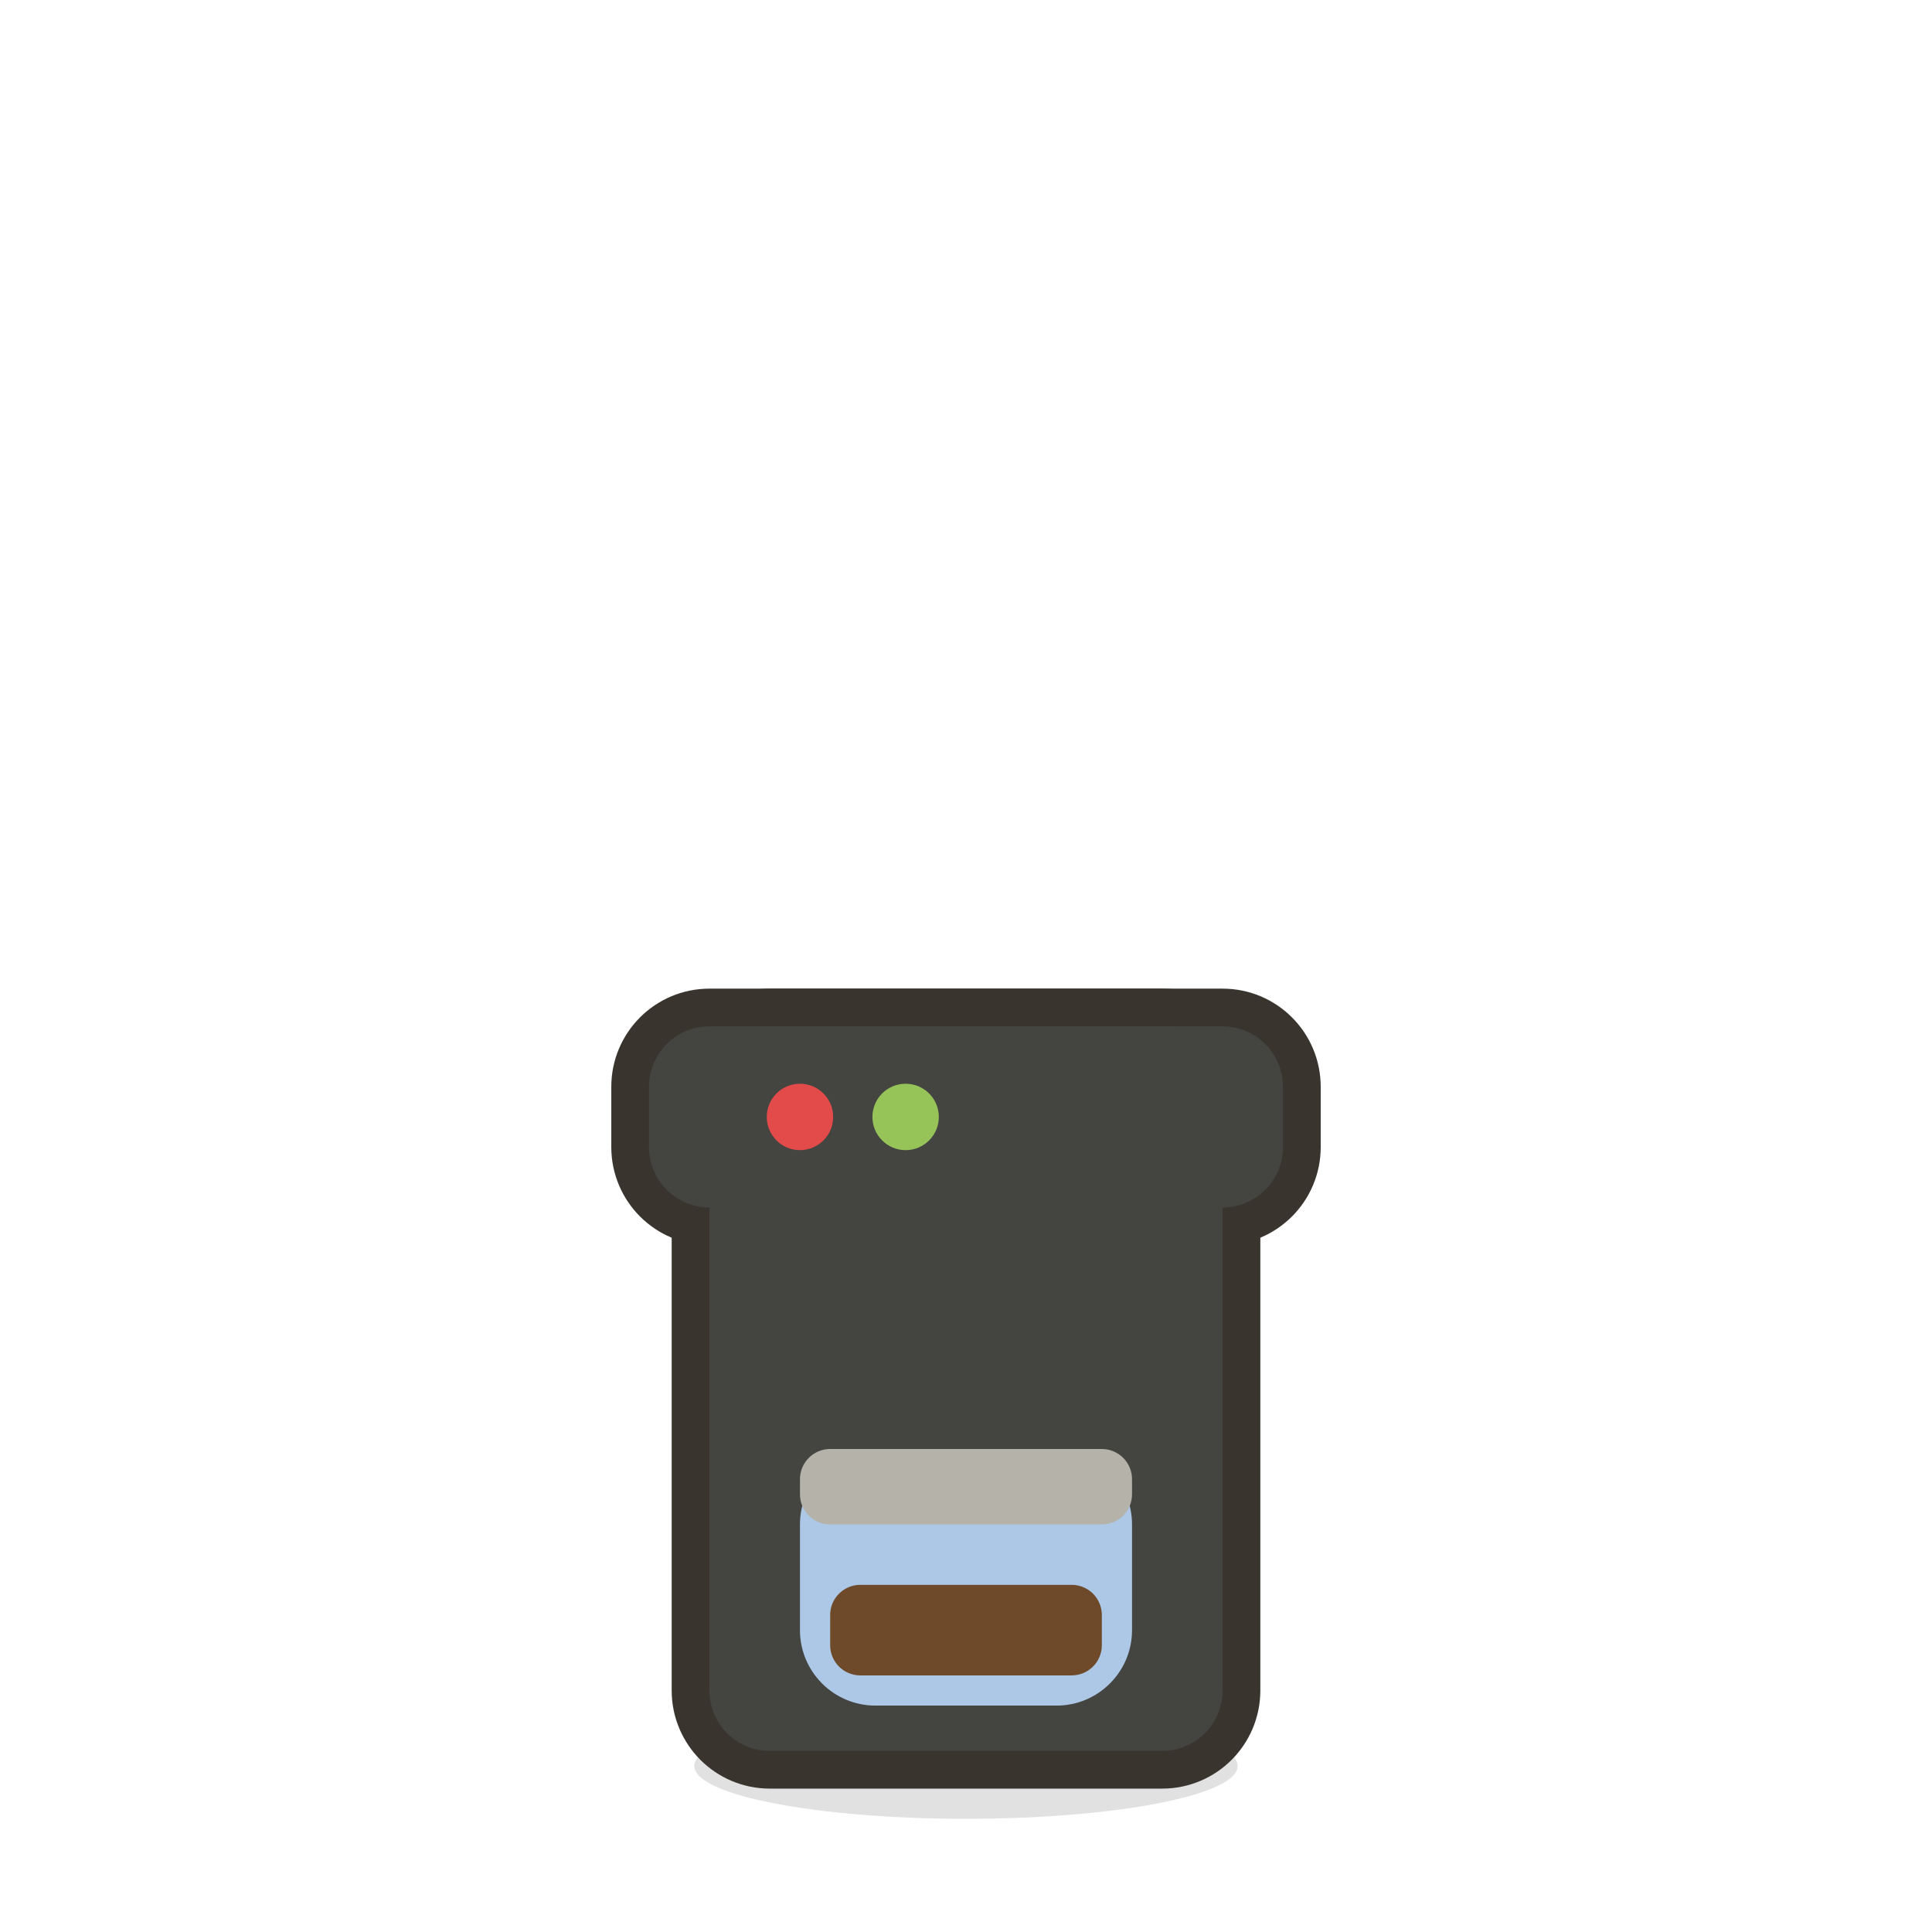
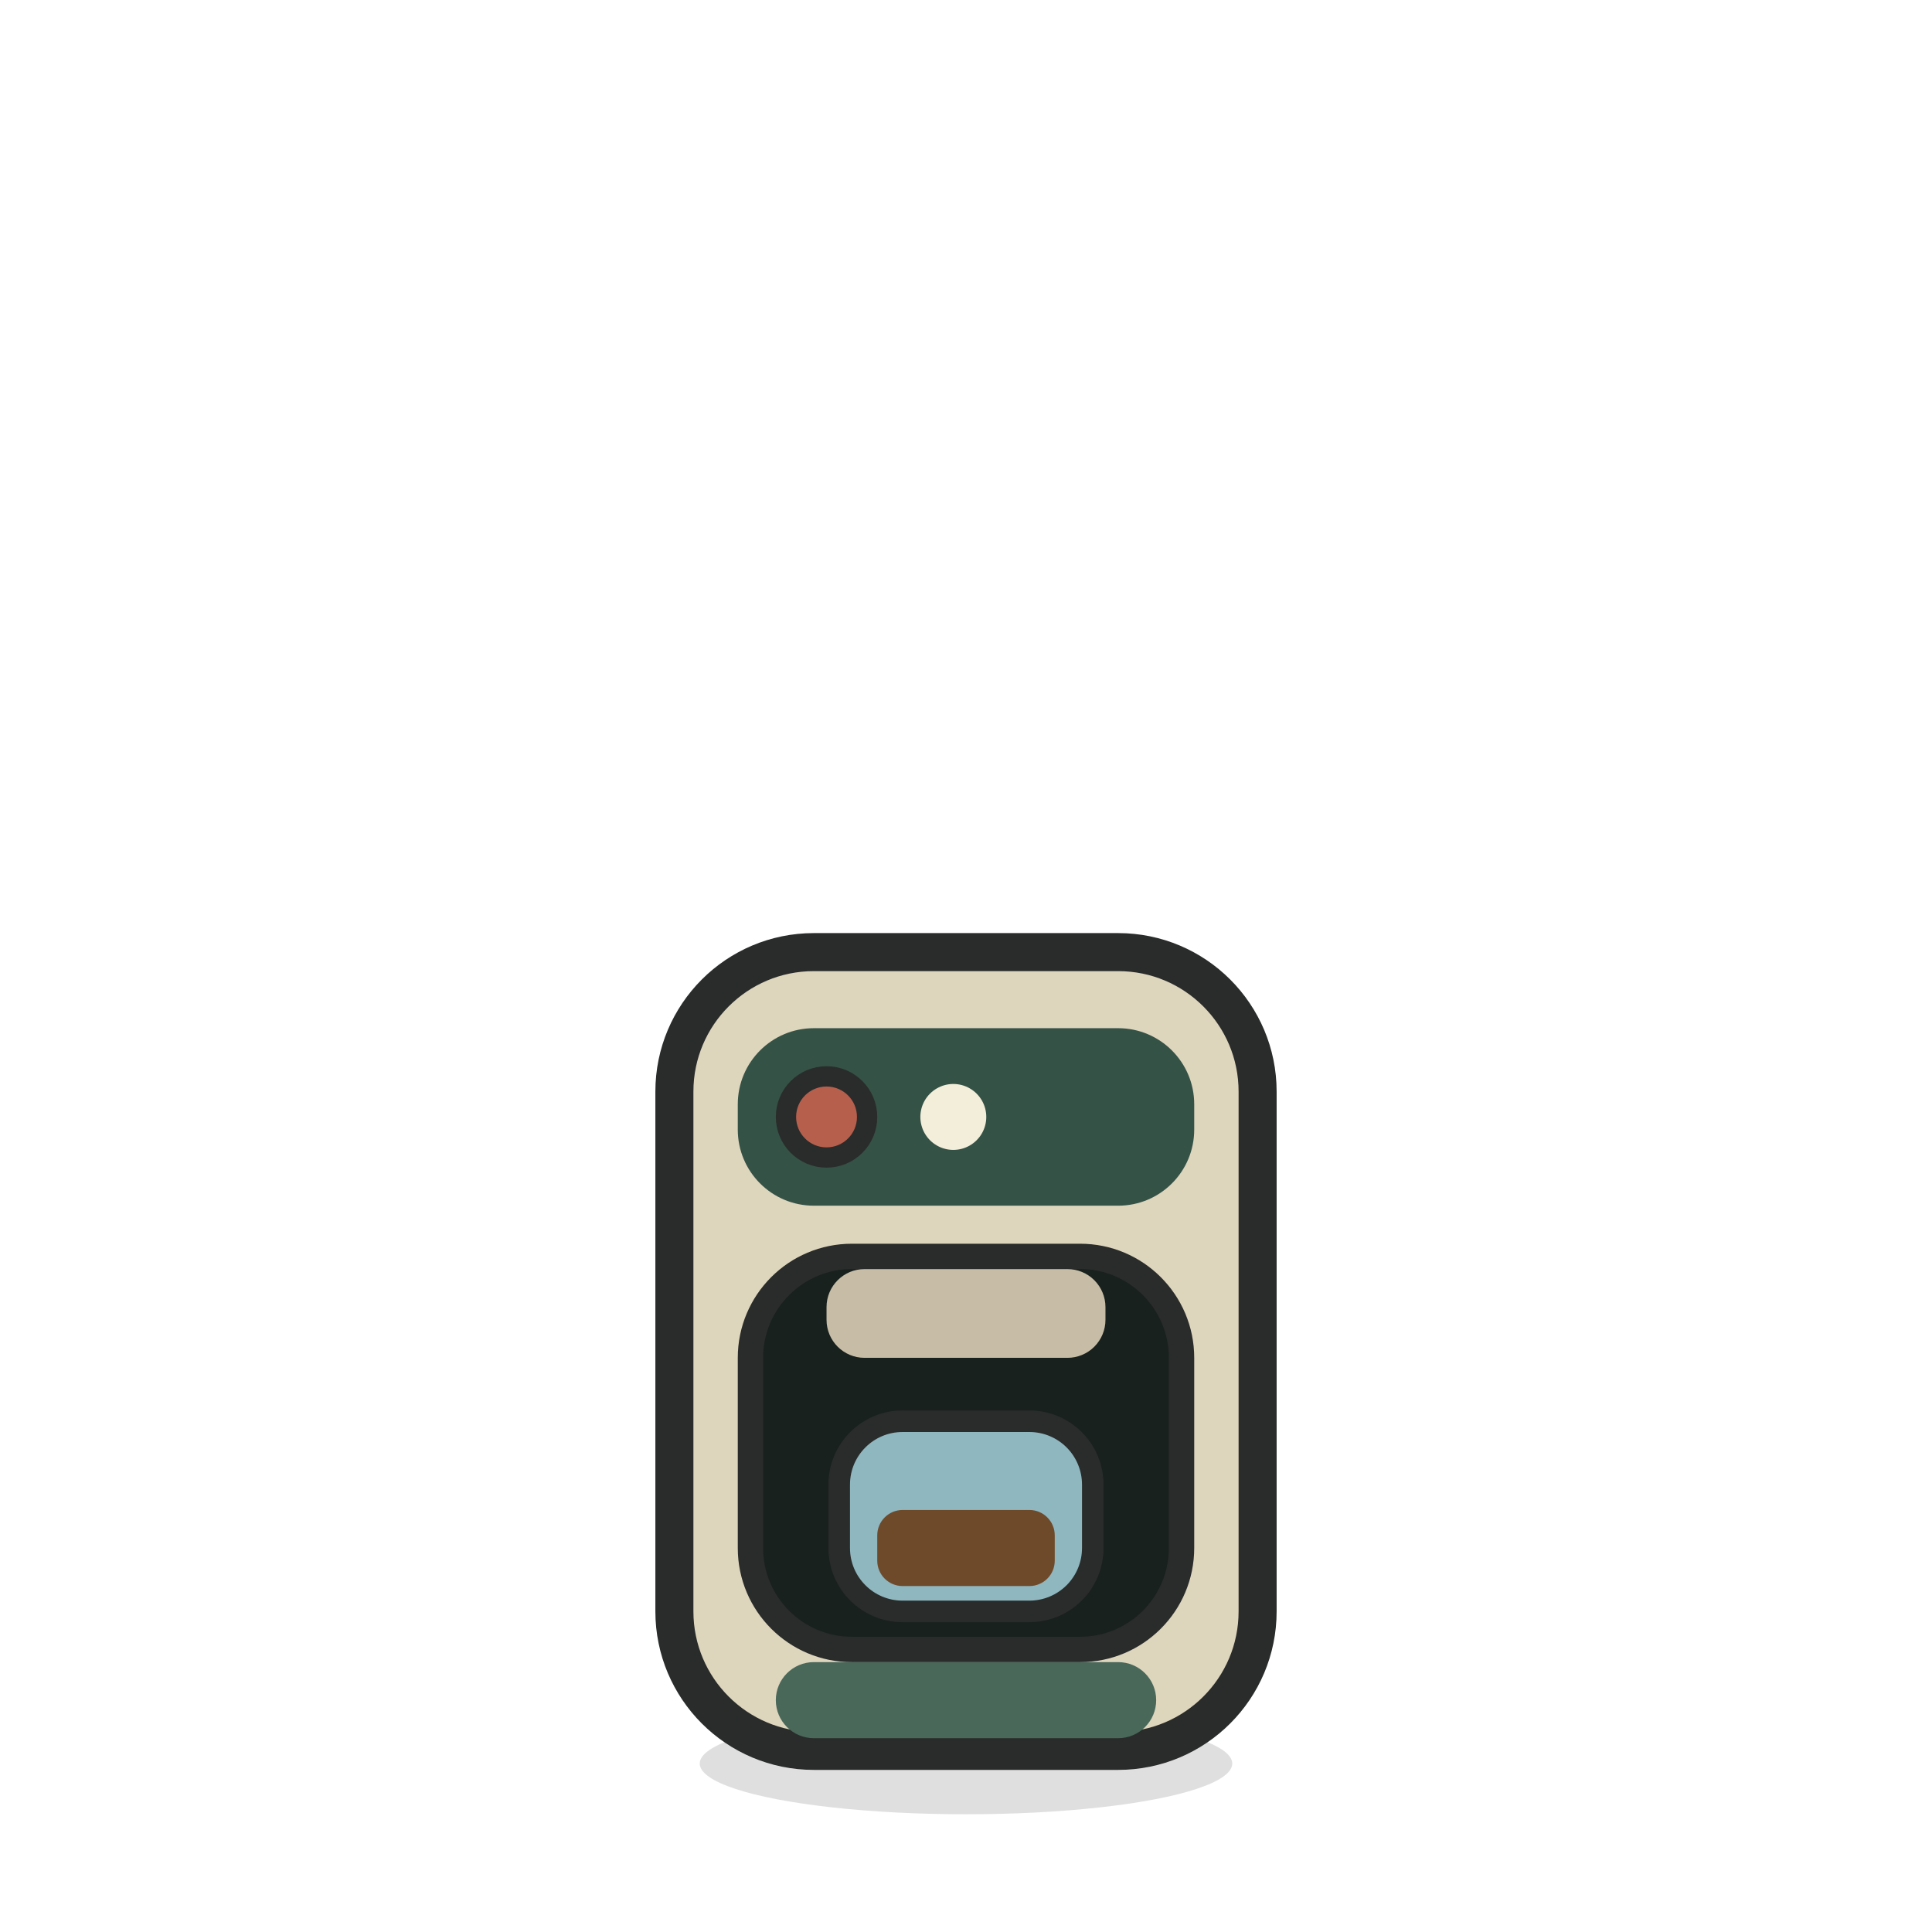
<svg xmlns="http://www.w3.org/2000/svg" viewBox="0 0 128 128" width="128" height="128">
-   <path d="M 46 117 a 18 3.5 0 1 0 36 0 a 18 3.5 0 1 0 -36 0 Z" fill="#000000" opacity="0.12" />
-   <path d="M 51 68 h 26 a 4 4 0 0 1 4 4 v 40 a 4 4 0 0 1 -4 4 h -26 a 4 4 0 0 1 -4 -4 v -40 a 4 4 0 0 1 4 -4 Z" fill="#3A342E" stroke="#3A342E" stroke-width="5" stroke-linejoin="round" stroke-linecap="round" />
-   <path d="M 47 68 h 34 a 4 4 0 0 1 4 4 v 4 a 4 4 0 0 1 -4 4 h -34 a 4 4 0 0 1 -4 -4 v -4 a 4 4 0 0 1 4 -4 Z" fill="#3A342E" stroke="#3A342E" stroke-width="5" stroke-linejoin="round" stroke-linecap="round" />
-   <path d="M 58 96 h 12 a 5 5 0 0 1 5 5 v 7 a 5 5 0 0 1 -5 5 h -12 a 5 5 0 0 1 -5 -5 v -7 a 5 5 0 0 1 5 -5 Z" fill="#3A342E" stroke="#3A342E" stroke-width="5" stroke-linejoin="round" stroke-linecap="round" />
-   <path d="M 51 68 h 26 a 4 4 0 0 1 4 4 v 40 a 4 4 0 0 1 -4 4 h -26 a 4 4 0 0 1 -4 -4 v -40 a 4 4 0 0 1 4 -4 Z" fill="#444441" />
-   <path d="M 47 68 h 34 a 4 4 0 0 1 4 4 v 4 a 4 4 0 0 1 -4 4 h -34 a 4 4 0 0 1 -4 -4 v -4 a 4 4 0 0 1 4 -4 Z" fill="#444441" />
-   <path d="M 58 96 h 12 a 5 5 0 0 1 5 5 v 7 a 5 5 0 0 1 -5 5 h -12 a 5 5 0 0 1 -5 -5 v -7 a 5 5 0 0 1 5 -5 Z" fill="#B5D4F4" opacity="0.92" />
-   <path d="M 55 96 h 18 a 2 2 0 0 1 2 2 v 1 a 2 2 0 0 1 -2 2 h -18 a 2 2 0 0 1 -2 -2 v -1 a 2 2 0 0 1 2 -2 Z" fill="#B4B2A9" />
-   <path d="M 57 105 h 14 a 2 2 0 0 1 2 2 v 2 a 2 2 0 0 1 -2 2 h -14 a 2 2 0 0 1 -2 -2 v -2 a 2 2 0 0 1 2 -2 Z" fill="#6E4A2A" />
-   <path d="M 50.8 74 a 2.2 2.2 0 1 0 4.4 0 a 2.2 2.2 0 1 0 -4.4 0 Z" fill="#E24B4A" />
-   <path d="M 57.8 74 a 2.2 2.2 0 1 0 4.4 0 a 2.2 2.2 0 1 0 -4.4 0 Z" fill="#97C459" />
+   <path d="M46.36 116.84C46.36 118.04 49.722 119.15 55.18 119.75 60.638 120.35 67.362 120.35 72.82 119.75 78.278 119.15 81.64 118.04 81.64 116.84 81.64 115.64 78.278 114.53 72.82 113.93 67.362 113.33 60.638 113.33 55.18 113.93 49.722 114.53 46.36 115.64 46.36 116.84Z" fill="#000000" opacity="0.125" />
+   <path d="M53.92 63.08H74.08C79.183 63.08 83.32 67.217 83.32 72.32V106.76C83.32 111.863 79.183 116 74.08 116H53.92C48.817 116 44.68 111.863 44.68 106.76V72.32C44.68 67.217 48.817 63.08 53.92 63.08Z" fill="#DED5BD" />
+   <path d="M53.92 63.08H74.08C79.183 63.08 83.32 67.217 83.32 72.32V106.76C83.32 111.863 79.183 116 74.08 116H53.92C48.817 116 44.68 111.863 44.68 106.76V72.32C44.68 67.217 48.817 63.08 53.92 63.08Z" fill="none" stroke="#292C2A" stroke-width="2.52" stroke-linecap="round" stroke-linejoin="round" />
+   <path d="M53.92 68.12H74.08C76.864 68.12 79.12 70.376 79.12 73.16V74.84C79.12 77.624 76.864 79.88 74.08 79.88H53.92C51.136 79.88 48.88 77.624 48.88 74.84V73.16C48.88 70.376 51.136 68.12 53.92 68.12Z" fill="#355247" />
+   <path d="M53.92 110.12H74.08C75.472 110.12 76.6 111.248 76.6 112.64V112.64C76.6 114.032 75.472 115.16 74.08 115.16H53.92C52.528 115.16 51.4 114.032 51.4 112.64V112.64C51.4 111.248 52.528 110.12 53.92 110.12Z" fill="#49685A" />
+   <path d="M52.072 74C52.072 75.485 53.275 76.688 54.76 76.688 56.245 76.688 57.448 75.485 57.448 74 57.448 72.515 56.245 71.312 54.76 71.312 53.275 71.312 52.072 72.515 52.072 74Z" fill="#B65F4D" />
+   <path d="M52.072 74C52.072 75.485 53.275 76.688 54.76 76.688 56.245 76.688 57.448 75.485 57.448 74 57.448 72.515 56.245 71.312 54.76 71.312 53.275 71.312 52.072 72.515 52.072 74Z" fill="none" stroke="#292C2A" stroke-width="1.344" stroke-linecap="round" stroke-linejoin="round" />
+   <path d="M60.976 74C60.976 74.78 61.392 75.501 62.068 75.891 62.744 76.282 63.576 76.282 64.252 75.891 64.928 75.501 65.344 74.78 65.344 74 65.344 73.22 64.928 72.499 64.252 72.109 63.576 71.718 62.744 71.718 62.068 72.109 61.392 72.499 60.976 73.22 60.976 74Z" fill="#F3EEDA" />
+   <path d="M56.44 83.24H71.56C75.271 83.24 78.28 86.249 78.28 89.96V102.56C78.28 106.271 75.271 109.28 71.56 109.28H56.44C52.729 109.28 49.72 106.271 49.72 102.56V89.96C49.72 86.249 52.729 83.24 56.44 83.24Z" fill="#18211E" />
+   <path d="M56.44 83.24H71.56C75.271 83.24 78.28 86.249 78.28 89.96V102.56C78.28 106.271 75.271 109.28 71.56 109.28H56.44C52.729 109.28 49.72 106.271 49.72 102.56V89.96C49.72 86.249 52.729 83.24 56.44 83.24Z" fill="none" stroke="#292C2A" stroke-width="1.68" stroke-linecap="round" stroke-linejoin="round" />
+   <path d="M57.28 84.08H70.72C71.388 84.08 72.029 84.345 72.502 84.818 72.975 85.291 73.24 85.932 73.24 86.6V87.44C73.24 88.108 72.975 88.749 72.502 89.222 72.029 89.695 71.388 89.96 70.72 89.96H57.28C55.888 89.96 54.76 88.832 54.76 87.44V86.6C54.76 85.208 55.888 84.08 57.28 84.08Z" fill="#C7BDA7" />
+   <path d="M59.8 94.16H68.2C69.314 94.16 70.382 94.602 71.17 95.39 71.958 96.178 72.4 97.246 72.4 98.36V102.56C72.4 103.674 71.958 104.742 71.17 105.53 70.382 106.318 69.314 106.76 68.2 106.76H59.8C57.48 106.76 55.6 104.88 55.6 102.56V98.36C55.6 96.04 57.48 94.16 59.8 94.16Z" fill="#8FB7C0" />
+   <path d="M59.8 94.16H68.2C69.314 94.16 70.382 94.602 71.17 95.39 71.958 96.178 72.4 97.246 72.4 98.36V102.56C72.4 103.674 71.958 104.742 71.17 105.53 70.382 106.318 69.314 106.76 68.2 106.76H59.8C57.48 106.76 55.6 104.88 55.6 102.56V98.36C55.6 96.04 57.48 94.16 59.8 94.16Z" fill="none" stroke="#292C2A" stroke-width="1.428" stroke-linecap="round" stroke-linejoin="round" />
+   <path d="M59.8 100.04H68.2C69.128 100.04 69.88 100.792 69.88 101.72V103.4C69.88 104.328 69.128 105.08 68.2 105.08H59.8C58.872 105.08 58.12 104.328 58.12 103.4V101.72C58.12 100.792 58.872 100.04 59.8 100.04Z" fill="#6E4A2A" />
</svg>
